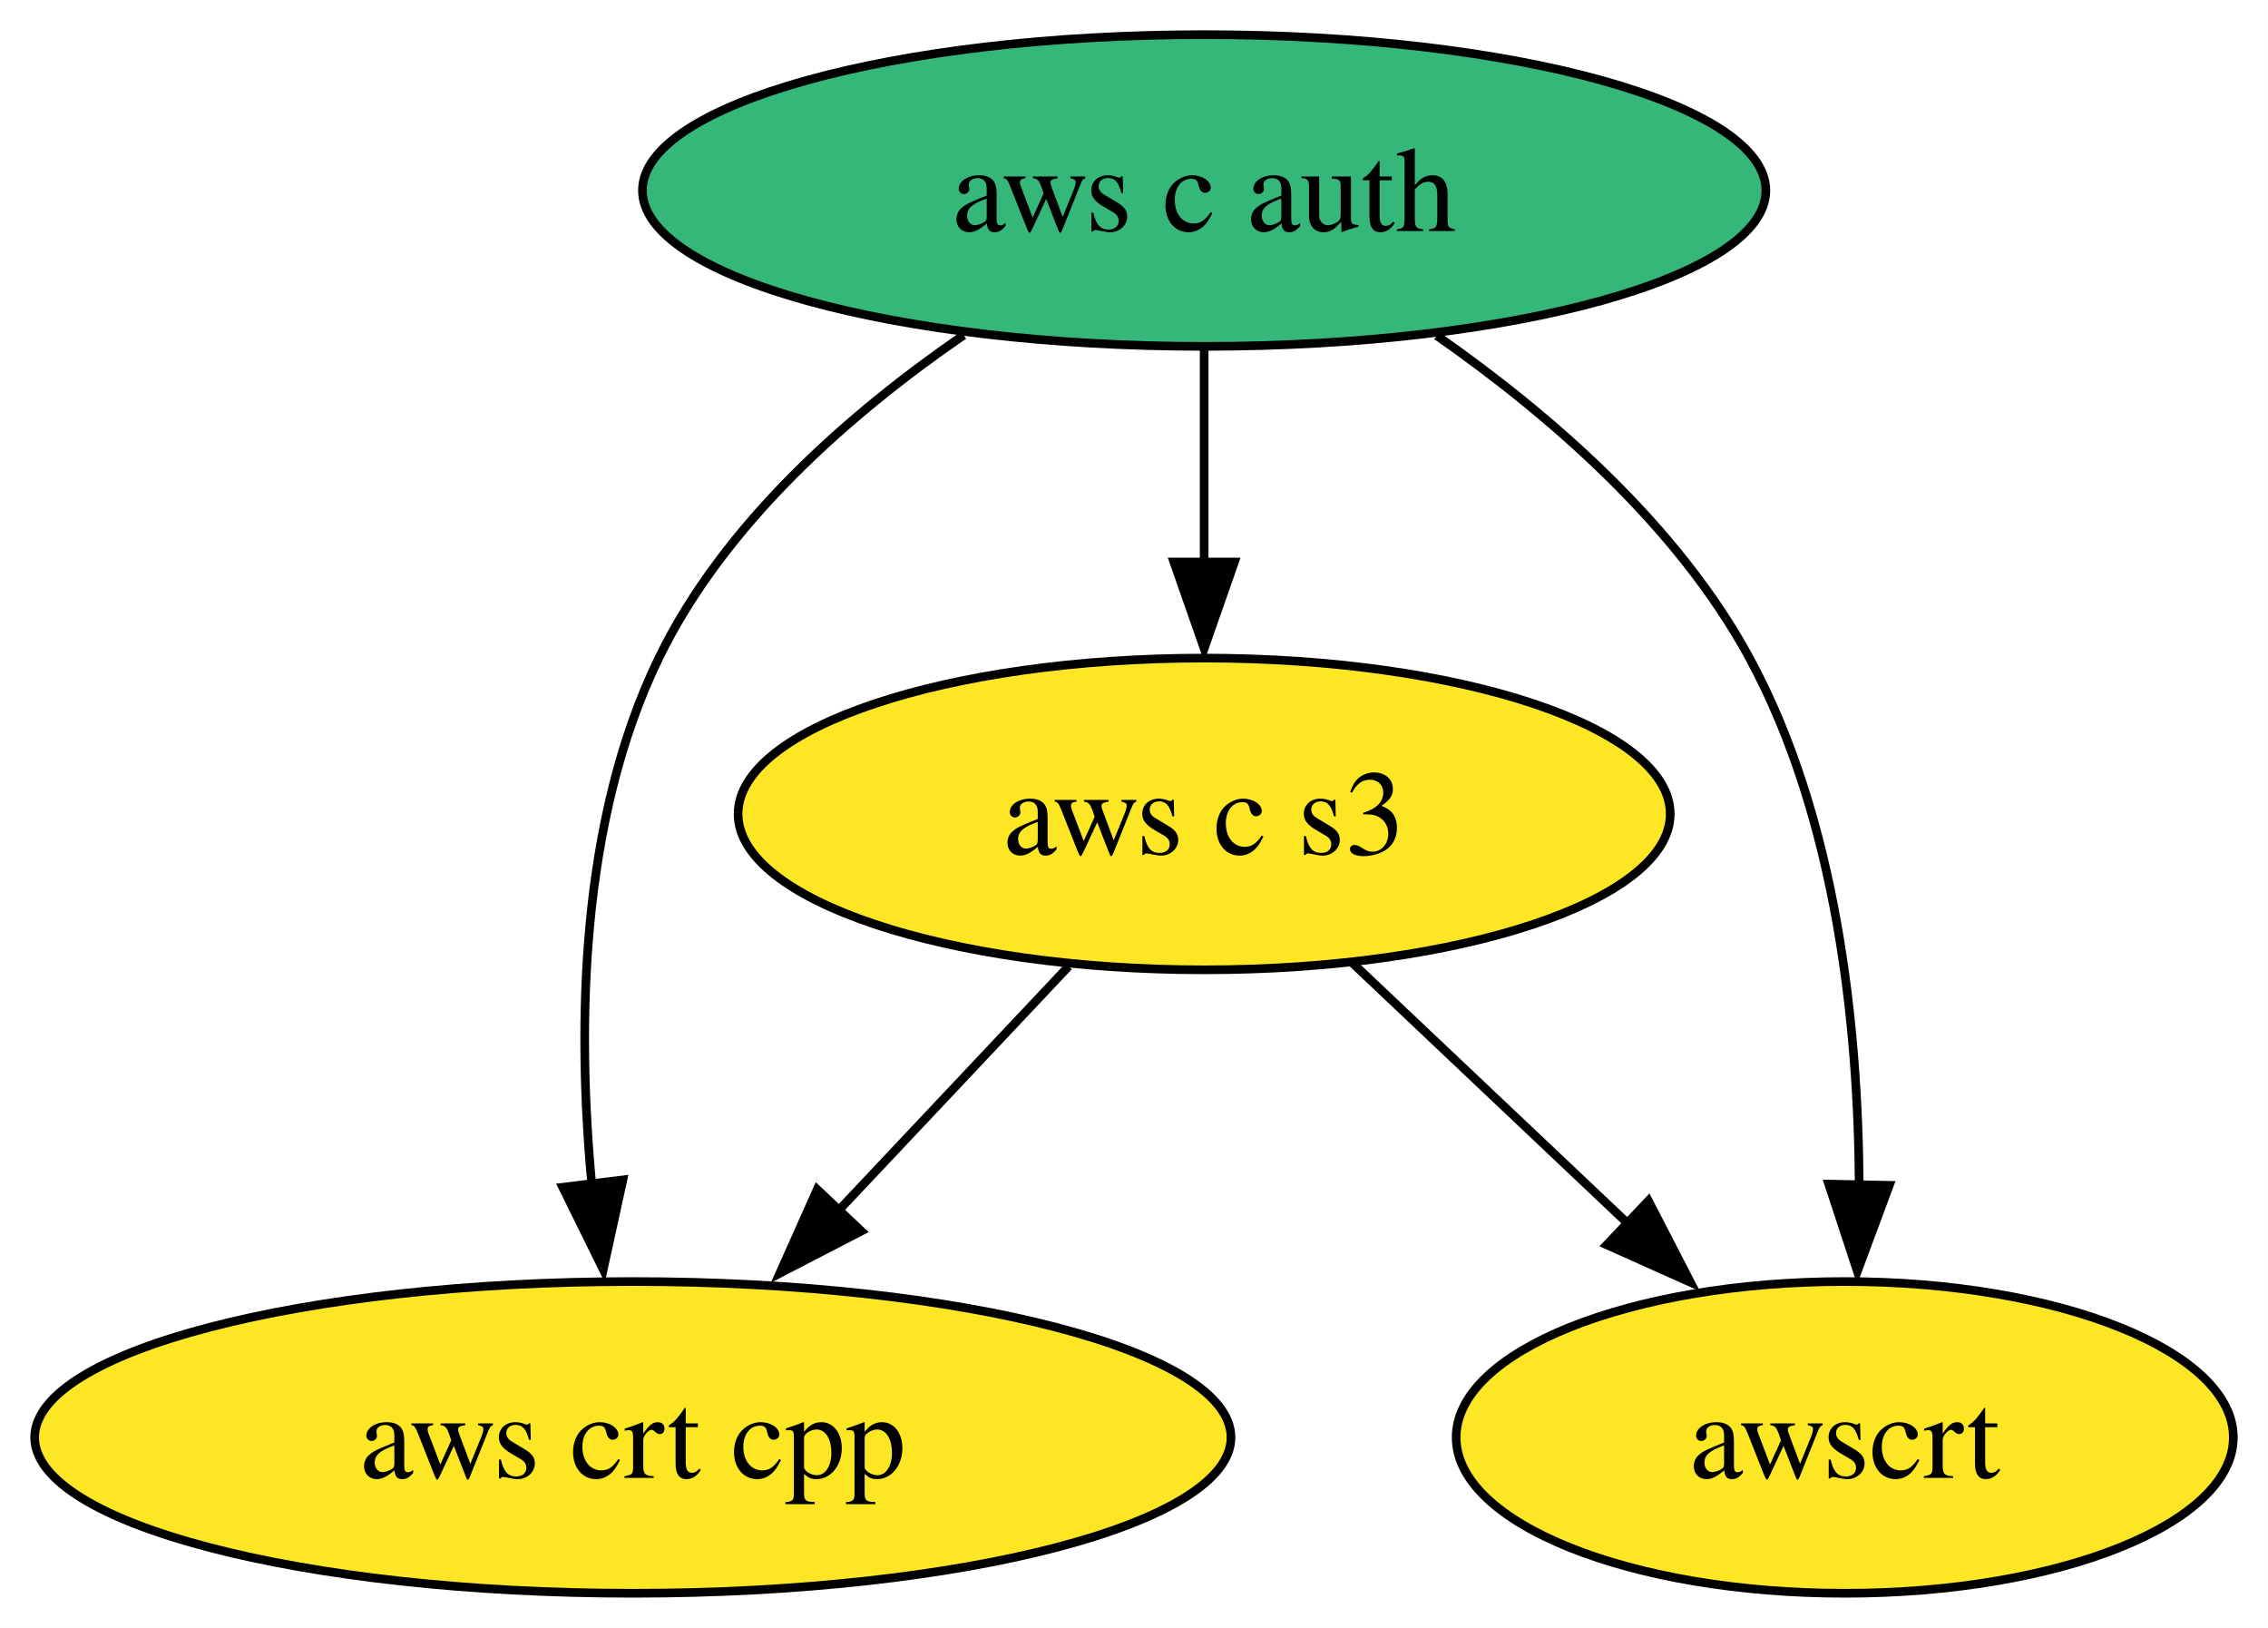
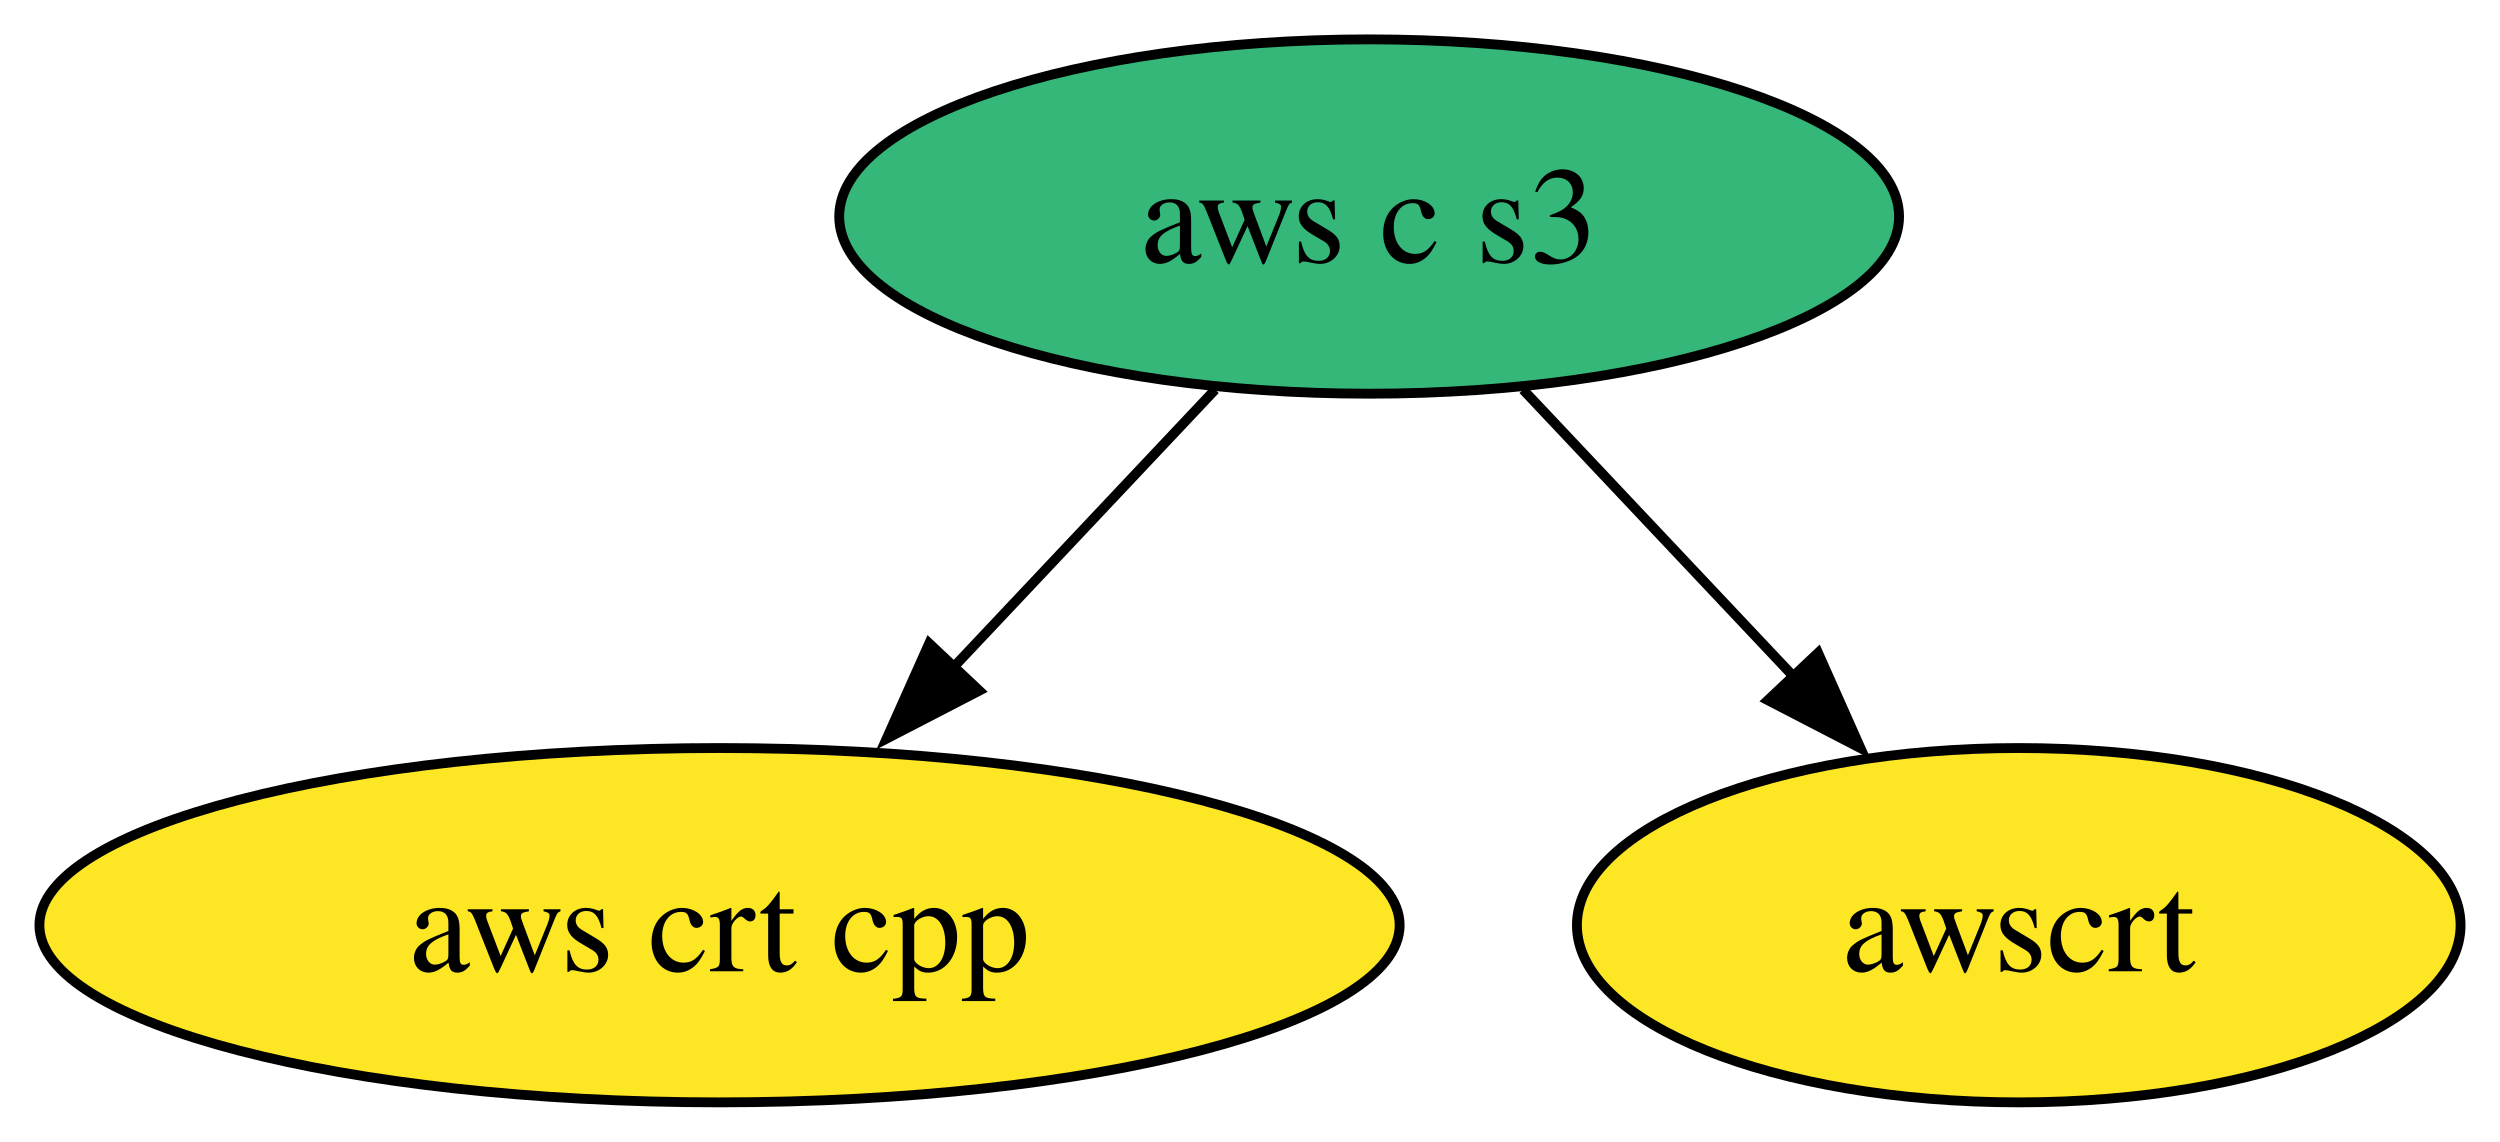
- <svg xmlns="http://www.w3.org/2000/svg" xmlns:xlink="http://www.w3.org/1999/xlink" width="262pt" height="188pt" viewBox="0.00 0.00 261.99 188.00">
-   <g id="graph0" class="graph" transform="scale(1 1) rotate(0) translate(4 184)">
-     <polygon fill="white" stroke="none" points="-4,4 -4,-184 257.99,-184 257.99,4 -4,4" />
+ <svg xmlns="http://www.w3.org/2000/svg" xmlns:xlink="http://www.w3.org/1999/xlink" width="254pt" height="116pt" viewBox="0.00 0.00 253.99 116.00">
+   <g id="graph0" class="graph" transform="scale(1 1) rotate(0) translate(4 112)">
+     <polygon fill="white" stroke="none" points="-4,4 -4,-112 249.99,-112 249.99,4 -4,4" />
    <g id="node1" class="node">
      <g id="a_node1">
-         <a xlink:href="https://github.com/conda-forge/aws-c-auth-feedstock" xlink:title="aws c auth">
-           <ellipse fill="#35b779" stroke="black" cx="135.1" cy="-162" rx="64.89" ry="18" />
-           <text text-anchor="middle" x="135.1" y="-157.32" font-family="Times,serif" font-size="14.00">aws c auth</text>
-         </a>
-       </g>
-     </g>
-     <g id="node2" class="node">
-       <g id="a_node2">
        <a xlink:href="https://github.com/conda-forge/aws-crt-cpp-feedstock" xlink:title="aws crt cpp">
          <ellipse fill="#fde725" stroke="black" cx="69.1" cy="-18" rx="69.1" ry="18" />
          <text text-anchor="middle" x="69.1" y="-13.32" font-family="Times,serif" font-size="14.00">aws crt cpp</text>
        </a>
      </g>
    </g>
-     <g id="edge2" class="edge">
-       <path fill="none" stroke="black" d="M107.32,-145.3C94.15,-136.24 79.66,-123.55 72.1,-108 62.96,-89.21 62.63,-65.45 64.36,-47.2" />
-       <polygon fill="black" stroke="black" points="67.95,-47.74 65.68,-37.39 61,-46.89 67.95,-47.74" />
-     </g>
-     <g id="node3" class="node">
-       <g id="a_node3">
+     <g id="node2" class="node">
+       <g id="a_node2">
        <a xlink:href="https://github.com/conda-forge/aws-c-s3-feedstock" xlink:title="aws c s3">
-           <ellipse fill="#fde725" stroke="black" cx="135.1" cy="-90" rx="53.84" ry="18" />
+           <ellipse fill="#35b779" stroke="black" cx="135.1" cy="-90" rx="53.84" ry="18" />
          <text text-anchor="middle" x="135.1" y="-85.33" font-family="Times,serif" font-size="14.00">aws c s3</text>
        </a>
      </g>
    </g>
    <g id="edge1" class="edge">
-       <path fill="none" stroke="black" d="M135.1,-143.7C135.1,-136.24 135.1,-127.32 135.1,-118.97" />
-       <polygon fill="black" stroke="black" points="138.6,-119.1 135.1,-109.1 131.6,-119.1 138.6,-119.1" />
+       <path fill="none" stroke="black" d="M119.45,-72.41C111.44,-63.91 101.5,-53.37 92.59,-43.91" />
+       <polygon fill="black" stroke="black" points="95.49,-41.83 86.08,-36.96 90.4,-46.63 95.49,-41.83" />
    </g>
-     <g id="node4" class="node">
-       <g id="a_node4">
+     <g id="node3" class="node">
+       <g id="a_node3">
        <a xlink:href="https://github.com/conda-forge/awscrt-feedstock" xlink:title="awscrt">
-           <ellipse fill="#fde725" stroke="black" cx="209.1" cy="-18" rx="44.89" ry="18" />
-           <text text-anchor="middle" x="209.1" y="-13.32" font-family="Times,serif" font-size="14.00">awscrt</text>
+           <ellipse fill="#fde725" stroke="black" cx="201.1" cy="-18" rx="44.89" ry="18" />
+           <text text-anchor="middle" x="201.1" y="-13.32" font-family="Times,serif" font-size="14.00">awscrt</text>
        </a>
      </g>
    </g>
-     <g id="edge3" class="edge">
-       <path fill="none" stroke="black" d="M161.97,-145.24C175.08,-136.08 189.78,-123.33 198.1,-108 208.19,-89.39 210.67,-65.44 210.77,-47.07" />
-       <polygon fill="black" stroke="black" points="214.25,-47.11 210.56,-37.18 207.25,-47.25 214.25,-47.11" />
-     </g>
-     <g id="edge4" class="edge">
-       <path fill="none" stroke="black" d="M119.45,-72.41C111.44,-63.91 101.5,-53.37 92.59,-43.91" />
-       <polygon fill="black" stroke="black" points="95.49,-41.83 86.08,-36.96 90.4,-46.63 95.49,-41.83" />
-     </g>
-     <g id="edge5" class="edge">
-       <path fill="none" stroke="black" d="M152.26,-72.76C161.85,-63.69 173.97,-52.22 184.56,-42.21" />
-       <polygon fill="black" stroke="black" points="186.42,-45.32 191.28,-35.91 181.61,-40.24 186.42,-45.32" />
+     <g id="edge2" class="edge">
+       <path fill="none" stroke="black" d="M150.74,-72.41C159.08,-63.57 169.48,-52.53 178.67,-42.79" />
+       <polygon fill="black" stroke="black" points="180.71,-45.67 185.02,-35.99 175.61,-40.86 180.71,-45.67" />
    </g>
  </g>
</svg>
